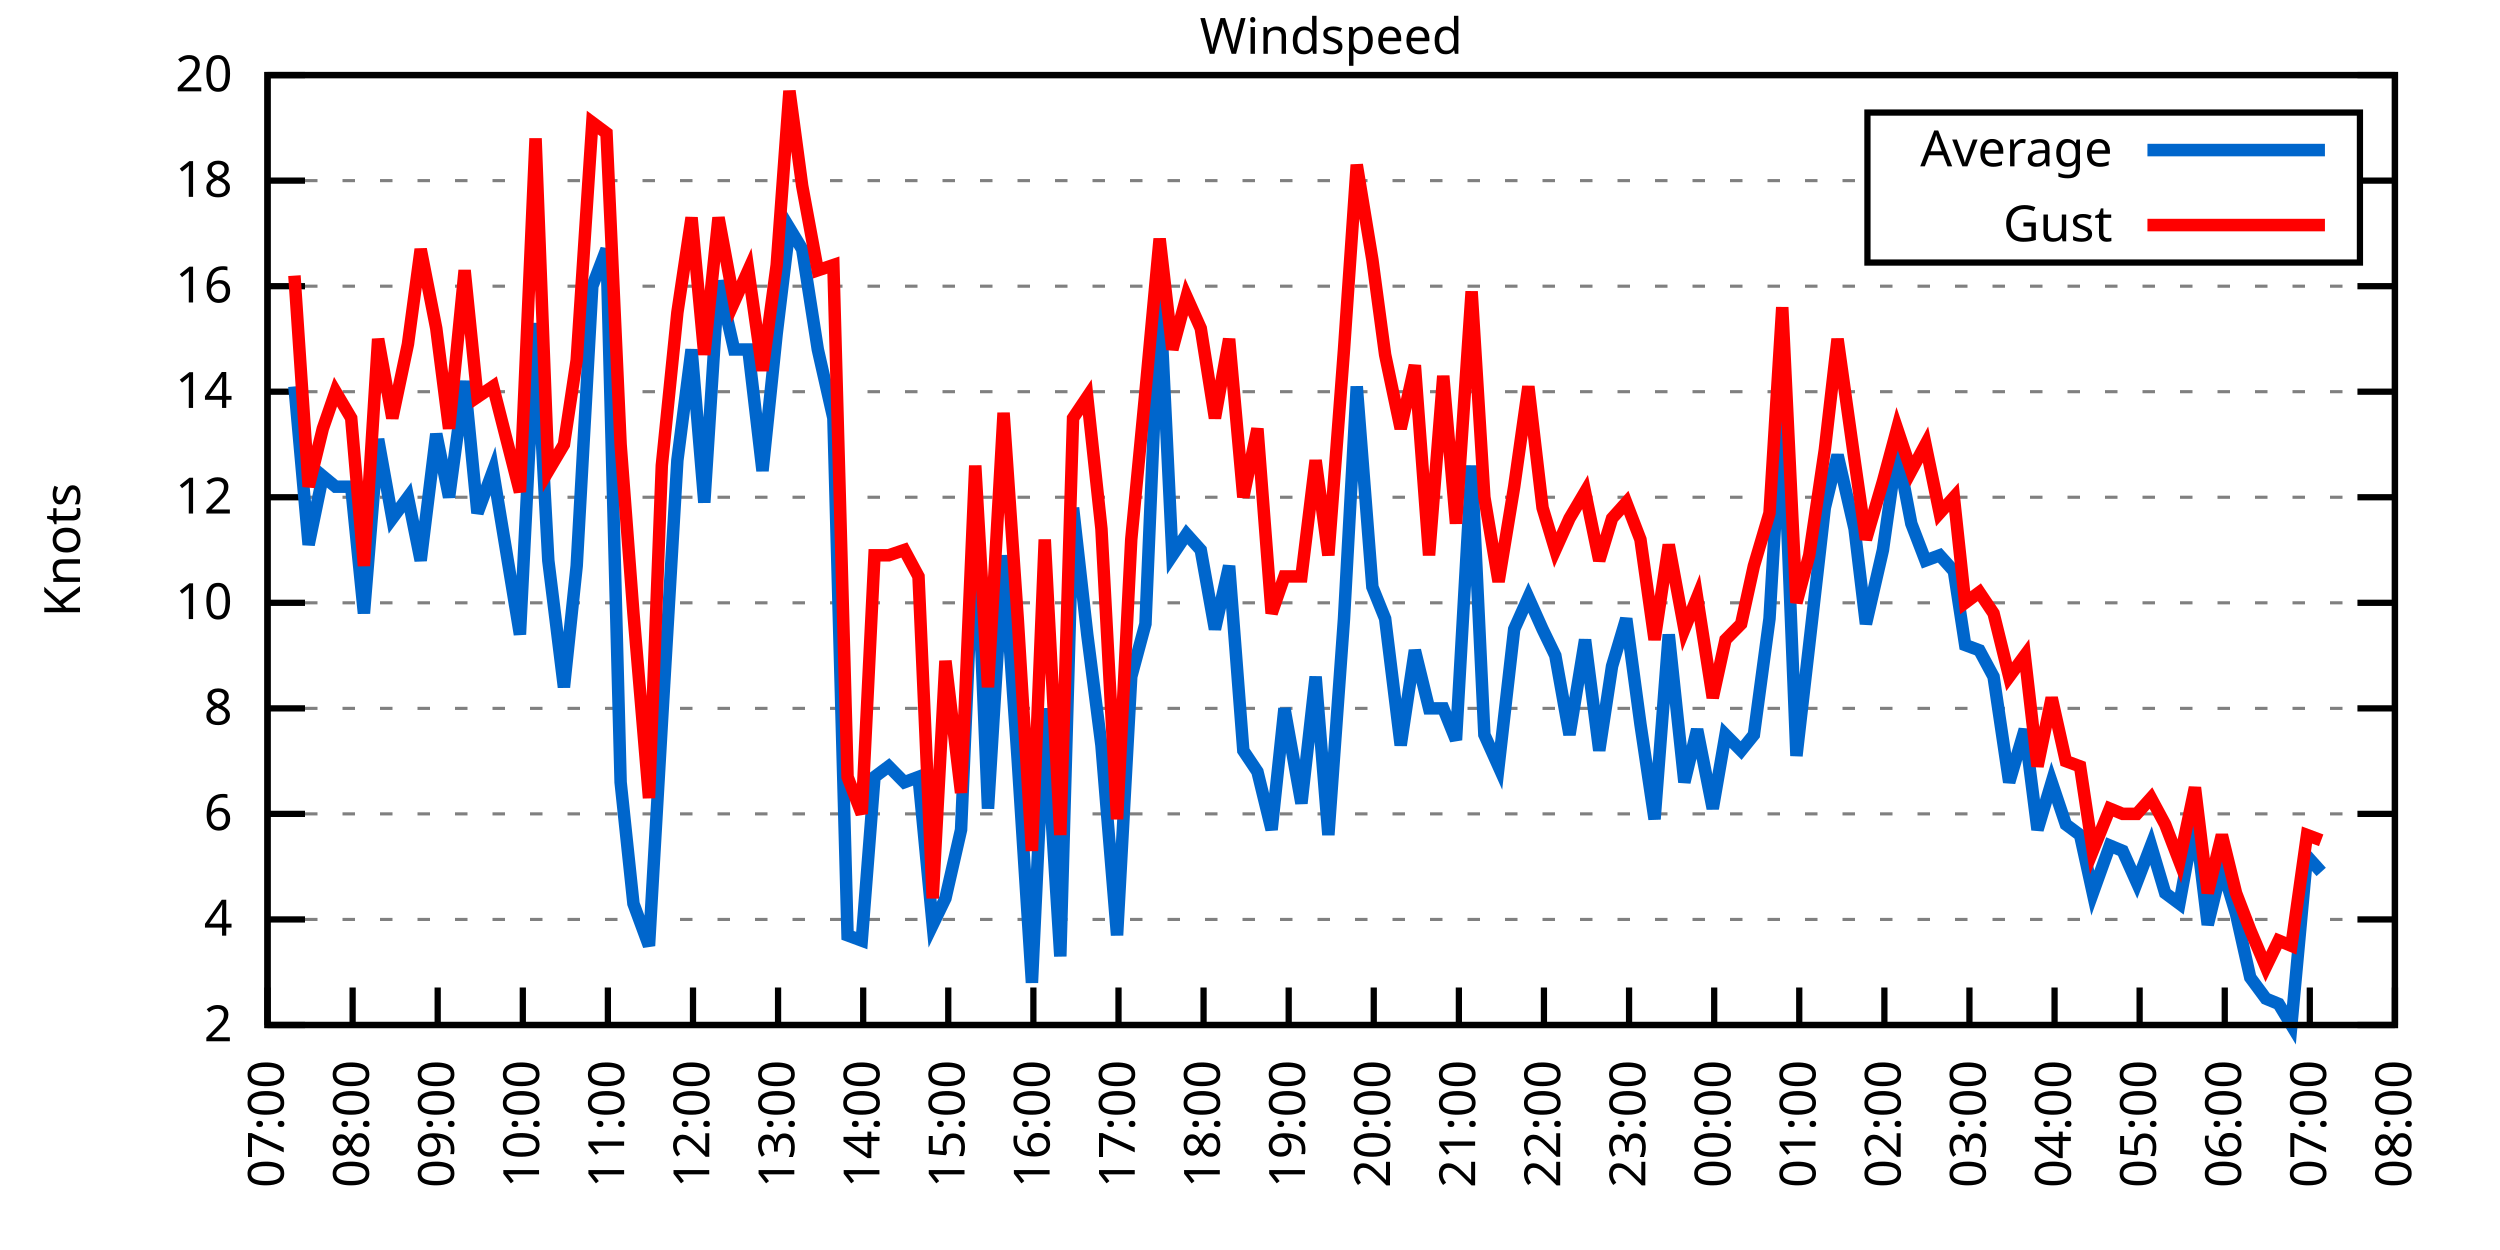
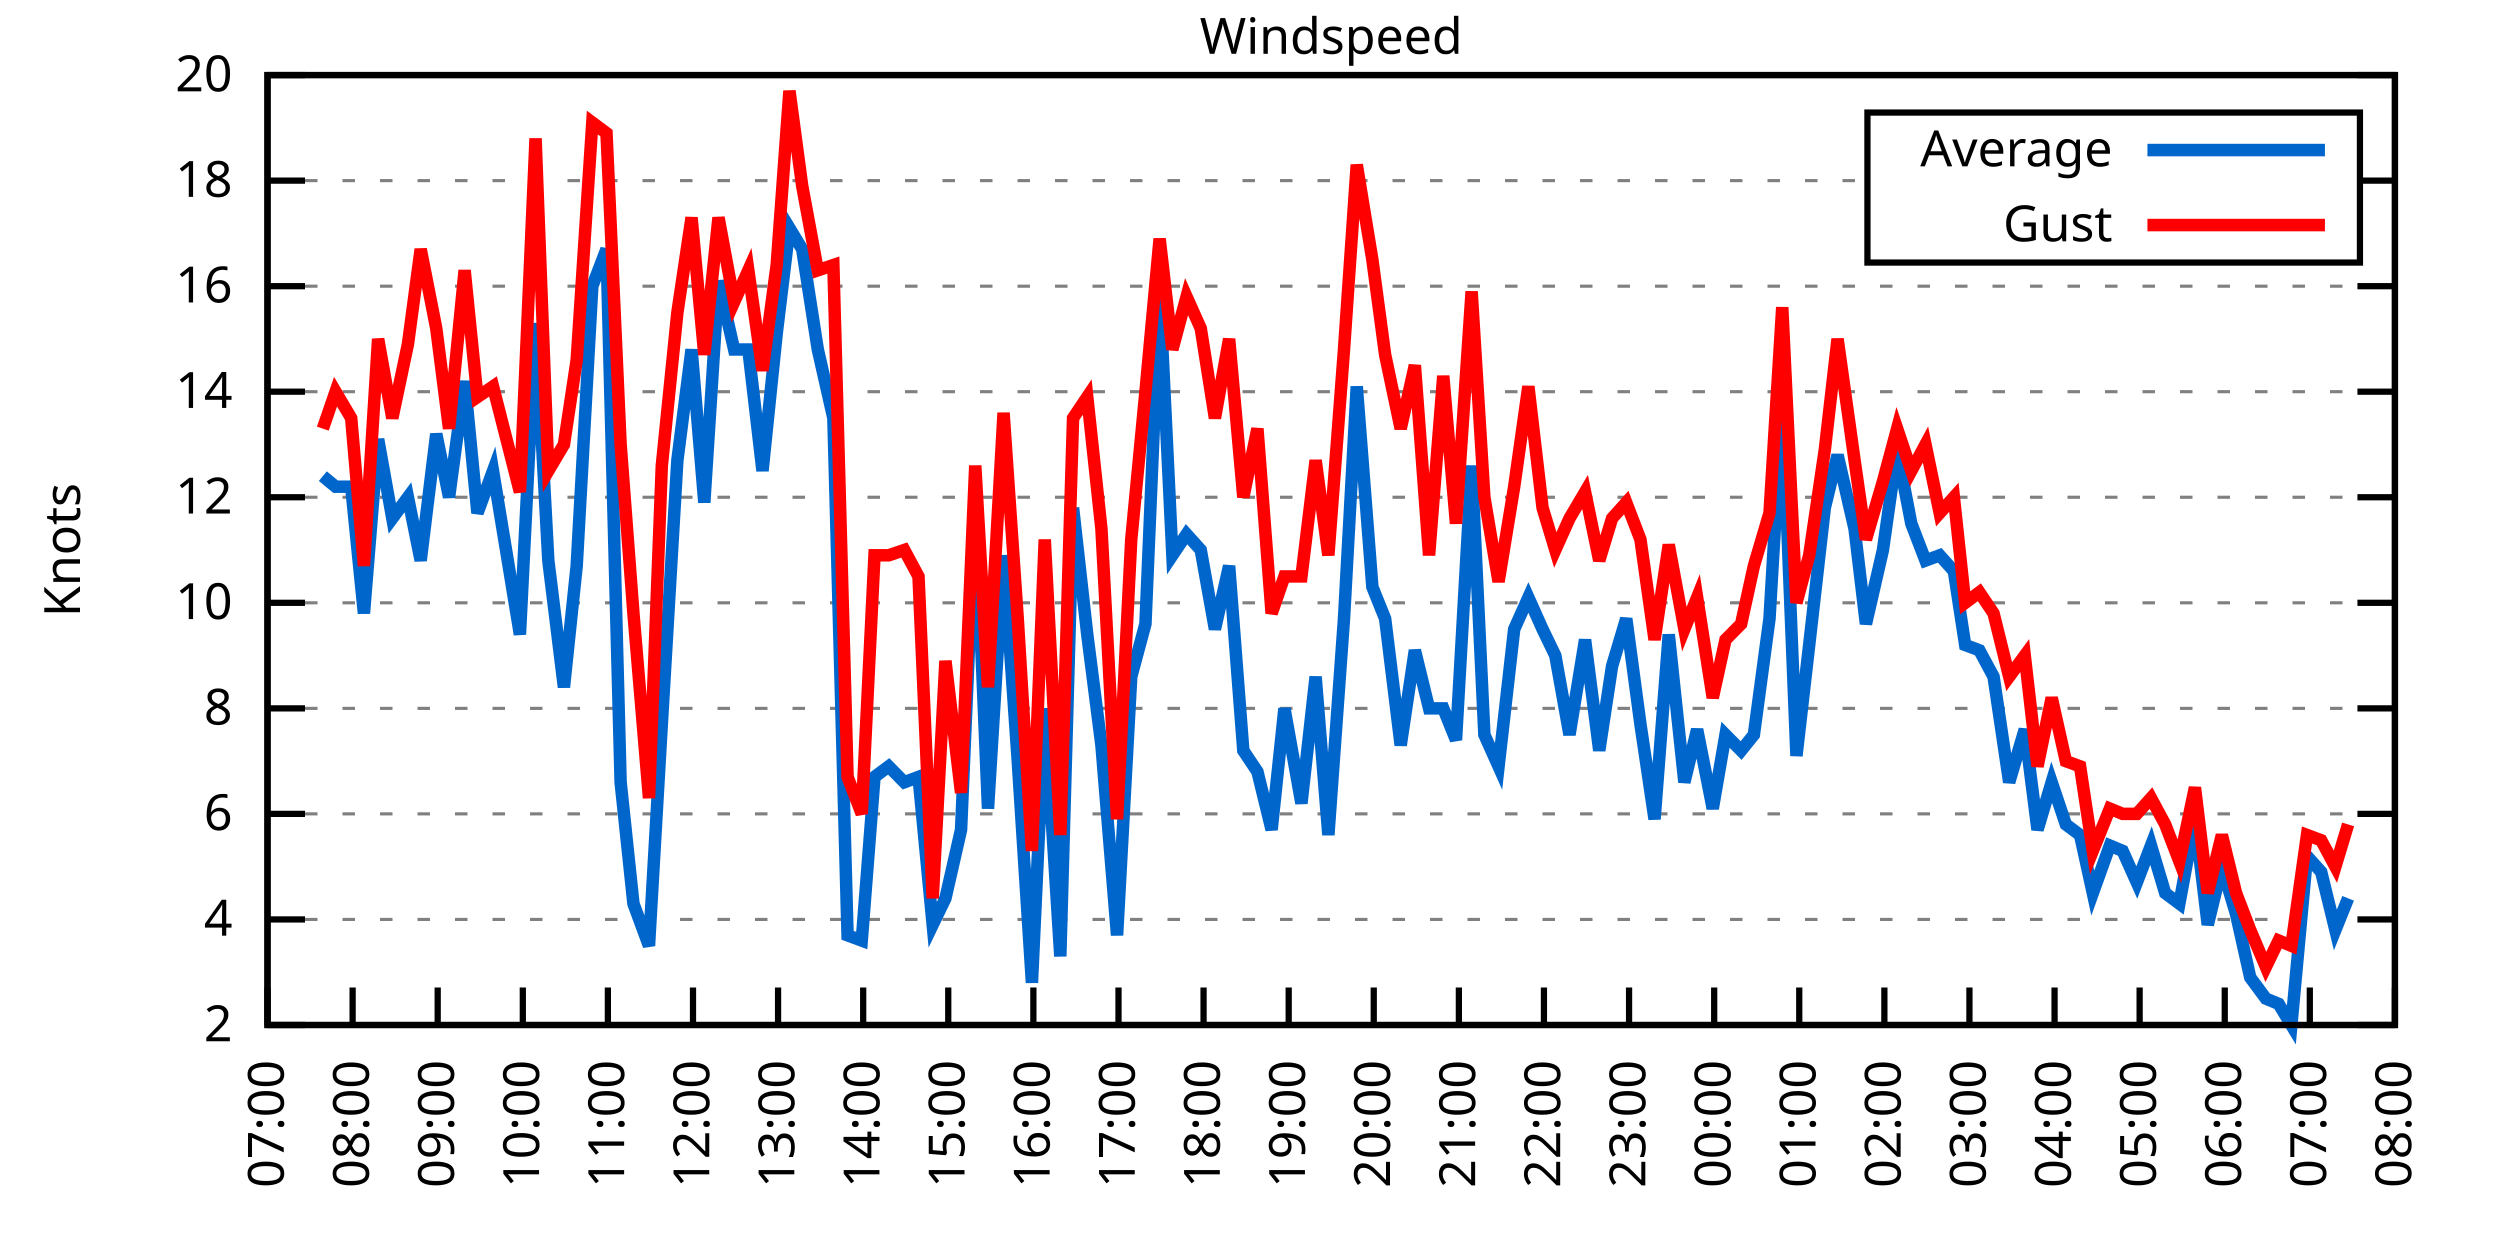
<svg xmlns="http://www.w3.org/2000/svg" xmlns:xlink="http://www.w3.org/1999/xlink" width="400" height="200" viewBox="0 0 400 200">
  <g id="gnuplot_canvas">
    <rect x="0" y="0" width="400" height="200" fill="none" />
    <defs>
      <circle id="gpDot" r="0.5" stroke-width="0.5" stroke="currentColor" />
      <path id="gpPt0" stroke-width="0.333" stroke="currentColor" d="M-1,0 h2 M0,-1 v2" />
      <path id="gpPt1" stroke-width="0.333" stroke="currentColor" d="M-1,-1 L1,1 M1,-1 L-1,1" />
      <path id="gpPt2" stroke-width="0.333" stroke="currentColor" d="M-1,0 L1,0 M0,-1 L0,1 M-1,-1 L1,1 M-1,1 L1,-1" />
      <rect id="gpPt3" stroke-width="0.333" stroke="currentColor" x="-1" y="-1" width="2" height="2" />
      <rect id="gpPt4" stroke-width="0.333" stroke="currentColor" fill="currentColor" x="-1" y="-1" width="2" height="2" />
      <circle id="gpPt5" stroke-width="0.333" stroke="currentColor" cx="0" cy="0" r="1" />
      <use xlink:href="#gpPt5" id="gpPt6" fill="currentColor" stroke="none" />
      <path id="gpPt7" stroke-width="0.333" stroke="currentColor" d="M0,-1.33 L-1.33,0.67 L1.33,0.67 z" />
      <use xlink:href="#gpPt7" id="gpPt8" fill="currentColor" stroke="none" />
      <use xlink:href="#gpPt7" id="gpPt9" stroke="currentColor" transform="rotate(180)" />
      <use xlink:href="#gpPt9" id="gpPt10" fill="currentColor" stroke="none" />
      <use xlink:href="#gpPt3" id="gpPt11" stroke="currentColor" transform="rotate(45)" />
      <use xlink:href="#gpPt11" id="gpPt12" fill="currentColor" stroke="none" />
      <path id="gpPt13" stroke-width="0.333" stroke="currentColor" d="M0,1.330 L1.265,0.411 L0.782,-1.067 L-0.782,-1.076 L-1.265,0.411 z" />
      <use xlink:href="#gpPt13" id="gpPt14" fill="currentColor" stroke="none" />
      <filter id="textbox" filterUnits="objectBoundingBox" x="0" y="0" height="1" width="1">
        <feFlood flood-color="white" flood-opacity="1" result="bgnd" />
        <feComposite in="SourceGraphic" in2="bgnd" operator="atop" />
      </filter>
      <filter id="greybox" filterUnits="objectBoundingBox" x="0" y="0" height="1" width="1">
        <feFlood flood-color="lightgrey" flood-opacity="1" result="grey" />
        <feComposite in="SourceGraphic" in2="grey" operator="atop" />
      </filter>
    </defs>
    <g fill="none" color="white" stroke="currentColor" stroke-width="1.00" stroke-linecap="butt" stroke-linejoin="miter">
</g>
    <g fill="none" color="black" stroke="currentColor" stroke-width="1.00" stroke-linecap="butt" stroke-linejoin="miter">
      <g stroke="none" shape-rendering="crispEdges">
        <polygon fill="rgb(255, 255, 255)" points="42.80,164.00 383.18,164.00 383.18,12.02 42.80,12.02 " />
      </g>
    </g>
    <g fill="none" color="black" stroke="currentColor" stroke-width="1.00" stroke-linecap="butt" stroke-linejoin="miter">
</g>
    <g fill="none" color="black" stroke="black" stroke-width="0.50" stroke-linecap="butt" stroke-linejoin="miter">
</g>
    <g fill="none" color="gray" stroke="currentColor" stroke-width="0.50" stroke-linecap="butt" stroke-linejoin="miter">
      <path stroke="gray" stroke-dasharray="2,4" class="gridline" d="M42.80,164.00 L383.19,164.00  " />
    </g>
    <g fill="none" color="gray" stroke="gray" stroke-width="1.00" stroke-linecap="butt" stroke-linejoin="miter">
</g>
    <g fill="none" color="black" stroke="currentColor" stroke-width="1.00" stroke-linecap="butt" stroke-linejoin="miter">
      <path stroke="black" d="M42.80,164.00 L48.80,164.00 M383.19,164.00 L377.19,164.00  " />
      <g transform="translate(37.20,166.60)" stroke="none" fill="black" font-family="Sans" font-size="8.00" text-anchor="end">
        <text>
          <tspan font-family="Sans"> 2</tspan>
        </text>
      </g>
    </g>
    <g fill="none" color="black" stroke="currentColor" stroke-width="1.00" stroke-linecap="butt" stroke-linejoin="miter">
</g>
    <g fill="none" color="black" stroke="black" stroke-width="0.50" stroke-linecap="butt" stroke-linejoin="miter">
</g>
    <g fill="none" color="gray" stroke="currentColor" stroke-width="0.50" stroke-linecap="butt" stroke-linejoin="miter">
      <path stroke="gray" stroke-dasharray="2,4" class="gridline" d="M42.80,147.11 L383.19,147.11  " />
    </g>
    <g fill="none" color="gray" stroke="gray" stroke-width="1.00" stroke-linecap="butt" stroke-linejoin="miter">
</g>
    <g fill="none" color="black" stroke="currentColor" stroke-width="1.00" stroke-linecap="butt" stroke-linejoin="miter">
      <path stroke="black" d="M42.80,147.11 L48.80,147.11 M383.19,147.11 L377.19,147.11  " />
      <g transform="translate(37.20,149.71)" stroke="none" fill="black" font-family="Sans" font-size="8.00" text-anchor="end">
        <text>
          <tspan font-family="Sans"> 4</tspan>
        </text>
      </g>
    </g>
    <g fill="none" color="black" stroke="currentColor" stroke-width="1.00" stroke-linecap="butt" stroke-linejoin="miter">
</g>
    <g fill="none" color="black" stroke="black" stroke-width="0.50" stroke-linecap="butt" stroke-linejoin="miter">
</g>
    <g fill="none" color="gray" stroke="currentColor" stroke-width="0.50" stroke-linecap="butt" stroke-linejoin="miter">
      <path stroke="gray" stroke-dasharray="2,4" class="gridline" d="M42.80,130.22 L383.19,130.22  " />
    </g>
    <g fill="none" color="gray" stroke="gray" stroke-width="1.00" stroke-linecap="butt" stroke-linejoin="miter">
</g>
    <g fill="none" color="black" stroke="currentColor" stroke-width="1.00" stroke-linecap="butt" stroke-linejoin="miter">
      <path stroke="black" d="M42.80,130.22 L48.80,130.22 M383.19,130.22 L377.19,130.22  " />
      <g transform="translate(37.20,132.82)" stroke="none" fill="black" font-family="Sans" font-size="8.00" text-anchor="end">
        <text>
          <tspan font-family="Sans"> 6</tspan>
        </text>
      </g>
    </g>
    <g fill="none" color="black" stroke="currentColor" stroke-width="1.00" stroke-linecap="butt" stroke-linejoin="miter">
</g>
    <g fill="none" color="black" stroke="black" stroke-width="0.50" stroke-linecap="butt" stroke-linejoin="miter">
</g>
    <g fill="none" color="gray" stroke="currentColor" stroke-width="0.50" stroke-linecap="butt" stroke-linejoin="miter">
      <path stroke="gray" stroke-dasharray="2,4" class="gridline" d="M42.80,113.34 L383.19,113.34  " />
    </g>
    <g fill="none" color="gray" stroke="gray" stroke-width="1.00" stroke-linecap="butt" stroke-linejoin="miter">
</g>
    <g fill="none" color="black" stroke="currentColor" stroke-width="1.00" stroke-linecap="butt" stroke-linejoin="miter">
      <path stroke="black" d="M42.80,113.34 L48.80,113.34 M383.19,113.34 L377.19,113.34  " />
      <g transform="translate(37.20,115.94)" stroke="none" fill="black" font-family="Sans" font-size="8.00" text-anchor="end">
        <text>
          <tspan font-family="Sans"> 8</tspan>
        </text>
      </g>
    </g>
    <g fill="none" color="black" stroke="currentColor" stroke-width="1.00" stroke-linecap="butt" stroke-linejoin="miter">
</g>
    <g fill="none" color="black" stroke="black" stroke-width="0.50" stroke-linecap="butt" stroke-linejoin="miter">
</g>
    <g fill="none" color="gray" stroke="currentColor" stroke-width="0.50" stroke-linecap="butt" stroke-linejoin="miter">
      <path stroke="gray" stroke-dasharray="2,4" class="gridline" d="M42.80,96.45 L383.19,96.45  " />
    </g>
    <g fill="none" color="gray" stroke="gray" stroke-width="1.00" stroke-linecap="butt" stroke-linejoin="miter">
</g>
    <g fill="none" color="black" stroke="currentColor" stroke-width="1.00" stroke-linecap="butt" stroke-linejoin="miter">
      <path stroke="black" d="M42.80,96.45 L48.80,96.45 M383.19,96.45 L377.19,96.45  " />
      <g transform="translate(37.20,99.05)" stroke="none" fill="black" font-family="Sans" font-size="8.00" text-anchor="end">
        <text>
          <tspan font-family="Sans"> 10</tspan>
        </text>
      </g>
    </g>
    <g fill="none" color="black" stroke="currentColor" stroke-width="1.00" stroke-linecap="butt" stroke-linejoin="miter">
</g>
    <g fill="none" color="black" stroke="black" stroke-width="0.50" stroke-linecap="butt" stroke-linejoin="miter">
</g>
    <g fill="none" color="gray" stroke="currentColor" stroke-width="0.50" stroke-linecap="butt" stroke-linejoin="miter">
      <path stroke="gray" stroke-dasharray="2,4" class="gridline" d="M42.80,79.56 L383.19,79.56  " />
    </g>
    <g fill="none" color="gray" stroke="gray" stroke-width="1.00" stroke-linecap="butt" stroke-linejoin="miter">
</g>
    <g fill="none" color="black" stroke="currentColor" stroke-width="1.00" stroke-linecap="butt" stroke-linejoin="miter">
      <path stroke="black" d="M42.80,79.56 L48.80,79.56 M383.19,79.56 L377.19,79.56  " />
      <g transform="translate(37.20,82.16)" stroke="none" fill="black" font-family="Sans" font-size="8.00" text-anchor="end">
        <text>
          <tspan font-family="Sans"> 12</tspan>
        </text>
      </g>
    </g>
    <g fill="none" color="black" stroke="currentColor" stroke-width="1.00" stroke-linecap="butt" stroke-linejoin="miter">
</g>
    <g fill="none" color="black" stroke="black" stroke-width="0.50" stroke-linecap="butt" stroke-linejoin="miter">
</g>
    <g fill="none" color="gray" stroke="currentColor" stroke-width="0.50" stroke-linecap="butt" stroke-linejoin="miter">
      <path stroke="gray" stroke-dasharray="2,4" class="gridline" d="M42.80,62.67 L383.19,62.67  " />
    </g>
    <g fill="none" color="gray" stroke="gray" stroke-width="1.00" stroke-linecap="butt" stroke-linejoin="miter">
</g>
    <g fill="none" color="black" stroke="currentColor" stroke-width="1.00" stroke-linecap="butt" stroke-linejoin="miter">
      <path stroke="black" d="M42.80,62.67 L48.80,62.67 M383.19,62.67 L377.19,62.67  " />
      <g transform="translate(37.20,65.27)" stroke="none" fill="black" font-family="Sans" font-size="8.00" text-anchor="end">
        <text>
          <tspan font-family="Sans"> 14</tspan>
        </text>
      </g>
    </g>
    <g fill="none" color="black" stroke="currentColor" stroke-width="1.00" stroke-linecap="butt" stroke-linejoin="miter">
</g>
    <g fill="none" color="black" stroke="black" stroke-width="0.50" stroke-linecap="butt" stroke-linejoin="miter">
</g>
    <g fill="none" color="gray" stroke="currentColor" stroke-width="0.50" stroke-linecap="butt" stroke-linejoin="miter">
      <path stroke="gray" stroke-dasharray="2,4" class="gridline" d="M42.80,45.79 L383.19,45.79  " />
    </g>
    <g fill="none" color="gray" stroke="gray" stroke-width="1.00" stroke-linecap="butt" stroke-linejoin="miter">
</g>
    <g fill="none" color="black" stroke="currentColor" stroke-width="1.00" stroke-linecap="butt" stroke-linejoin="miter">
      <path stroke="black" d="M42.80,45.79 L48.80,45.79 M383.19,45.79 L377.19,45.79  " />
      <g transform="translate(37.20,48.39)" stroke="none" fill="black" font-family="Sans" font-size="8.00" text-anchor="end">
        <text>
          <tspan font-family="Sans"> 16</tspan>
        </text>
      </g>
    </g>
    <g fill="none" color="black" stroke="currentColor" stroke-width="1.00" stroke-linecap="butt" stroke-linejoin="miter">
</g>
    <g fill="none" color="black" stroke="black" stroke-width="0.50" stroke-linecap="butt" stroke-linejoin="miter">
</g>
    <g fill="none" color="gray" stroke="currentColor" stroke-width="0.50" stroke-linecap="butt" stroke-linejoin="miter">
      <path stroke="gray" stroke-dasharray="2,4" class="gridline" d="M42.80,28.90 L298.79,28.90 M377.59,28.90 L383.19,28.90  " />
    </g>
    <g fill="none" color="gray" stroke="gray" stroke-width="1.00" stroke-linecap="butt" stroke-linejoin="miter">
</g>
    <g fill="none" color="black" stroke="currentColor" stroke-width="1.00" stroke-linecap="butt" stroke-linejoin="miter">
      <path stroke="black" d="M42.80,28.90 L48.80,28.90 M383.19,28.90 L377.19,28.90  " />
      <g transform="translate(37.20,31.50)" stroke="none" fill="black" font-family="Sans" font-size="8.00" text-anchor="end">
        <text>
          <tspan font-family="Sans"> 18</tspan>
        </text>
      </g>
    </g>
    <g fill="none" color="black" stroke="currentColor" stroke-width="1.00" stroke-linecap="butt" stroke-linejoin="miter">
</g>
    <g fill="none" color="black" stroke="black" stroke-width="0.50" stroke-linecap="butt" stroke-linejoin="miter">
</g>
    <g fill="none" color="gray" stroke="currentColor" stroke-width="0.50" stroke-linecap="butt" stroke-linejoin="miter">
      <path stroke="gray" stroke-dasharray="2,4" class="gridline" d="M42.80,12.01 L383.19,12.01  " />
    </g>
    <g fill="none" color="gray" stroke="gray" stroke-width="1.00" stroke-linecap="butt" stroke-linejoin="miter">
</g>
    <g fill="none" color="black" stroke="currentColor" stroke-width="1.00" stroke-linecap="butt" stroke-linejoin="miter">
      <path stroke="black" d="M42.80,12.01 L48.80,12.01 M383.19,12.01 L377.19,12.01  " />
      <g transform="translate(37.20,14.61)" stroke="none" fill="black" font-family="Sans" font-size="8.00" text-anchor="end">
        <text>
          <tspan font-family="Sans"> 20</tspan>
        </text>
      </g>
    </g>
    <g fill="none" color="black" stroke="currentColor" stroke-width="1.00" stroke-linecap="butt" stroke-linejoin="miter">
      <path stroke="black" d="M42.80,164.00 L42.80,158.00  " />
      <g transform="translate(45.40,169.60) rotate(270.00)" stroke="none" fill="black" font-family="Sans" font-size="8.00" text-anchor="end">
        <text>
          <tspan font-family="Sans">07:00</tspan>
        </text>
      </g>
    </g>
    <g fill="none" color="black" stroke="currentColor" stroke-width="1.00" stroke-linecap="butt" stroke-linejoin="miter">
      <path stroke="black" d="M56.42,164.00 L56.42,158.00  " />
      <g transform="translate(59.02,169.60) rotate(270.00)" stroke="none" fill="black" font-family="Sans" font-size="8.00" text-anchor="end">
        <text>
          <tspan font-family="Sans">08:00</tspan>
        </text>
      </g>
    </g>
    <g fill="none" color="black" stroke="currentColor" stroke-width="1.00" stroke-linecap="butt" stroke-linejoin="miter">
      <path stroke="black" d="M70.03,164.00 L70.03,158.00  " />
      <g transform="translate(72.63,169.60) rotate(270.00)" stroke="none" fill="black" font-family="Sans" font-size="8.00" text-anchor="end">
        <text>
          <tspan font-family="Sans">09:00</tspan>
        </text>
      </g>
    </g>
    <g fill="none" color="black" stroke="currentColor" stroke-width="1.00" stroke-linecap="butt" stroke-linejoin="miter">
      <path stroke="black" d="M83.65,164.00 L83.65,158.00  " />
      <g transform="translate(86.25,169.60) rotate(270.00)" stroke="none" fill="black" font-family="Sans" font-size="8.00" text-anchor="end">
        <text>
          <tspan font-family="Sans">10:00</tspan>
        </text>
      </g>
    </g>
    <g fill="none" color="black" stroke="currentColor" stroke-width="1.00" stroke-linecap="butt" stroke-linejoin="miter">
      <path stroke="black" d="M97.26,164.00 L97.26,158.00  " />
      <g transform="translate(99.86,169.60) rotate(270.00)" stroke="none" fill="black" font-family="Sans" font-size="8.00" text-anchor="end">
        <text>
          <tspan font-family="Sans">11:00</tspan>
        </text>
      </g>
    </g>
    <g fill="none" color="black" stroke="currentColor" stroke-width="1.00" stroke-linecap="butt" stroke-linejoin="miter">
      <path stroke="black" d="M110.88,164.00 L110.88,158.00  " />
      <g transform="translate(113.48,169.60) rotate(270.00)" stroke="none" fill="black" font-family="Sans" font-size="8.00" text-anchor="end">
        <text>
          <tspan font-family="Sans">12:00</tspan>
        </text>
      </g>
    </g>
    <g fill="none" color="black" stroke="currentColor" stroke-width="1.00" stroke-linecap="butt" stroke-linejoin="miter">
      <path stroke="black" d="M124.49,164.00 L124.49,158.00  " />
      <g transform="translate(127.09,169.60) rotate(270.00)" stroke="none" fill="black" font-family="Sans" font-size="8.00" text-anchor="end">
        <text>
          <tspan font-family="Sans">13:00</tspan>
        </text>
      </g>
    </g>
    <g fill="none" color="black" stroke="currentColor" stroke-width="1.00" stroke-linecap="butt" stroke-linejoin="miter">
      <path stroke="black" d="M138.11,164.00 L138.11,158.00  " />
      <g transform="translate(140.71,169.60) rotate(270.00)" stroke="none" fill="black" font-family="Sans" font-size="8.00" text-anchor="end">
        <text>
          <tspan font-family="Sans">14:00</tspan>
        </text>
      </g>
    </g>
    <g fill="none" color="black" stroke="currentColor" stroke-width="1.00" stroke-linecap="butt" stroke-linejoin="miter">
      <path stroke="black" d="M151.72,164.00 L151.72,158.00  " />
      <g transform="translate(154.32,169.60) rotate(270.00)" stroke="none" fill="black" font-family="Sans" font-size="8.00" text-anchor="end">
        <text>
          <tspan font-family="Sans">15:00</tspan>
        </text>
      </g>
    </g>
    <g fill="none" color="black" stroke="currentColor" stroke-width="1.00" stroke-linecap="butt" stroke-linejoin="miter">
      <path stroke="black" d="M165.34,164.00 L165.34,158.00  " />
      <g transform="translate(167.94,169.60) rotate(270.00)" stroke="none" fill="black" font-family="Sans" font-size="8.00" text-anchor="end">
        <text>
          <tspan font-family="Sans">16:00</tspan>
        </text>
      </g>
    </g>
    <g fill="none" color="black" stroke="currentColor" stroke-width="1.00" stroke-linecap="butt" stroke-linejoin="miter">
      <path stroke="black" d="M178.96,164.00 L178.96,158.00  " />
      <g transform="translate(181.56,169.60) rotate(270.00)" stroke="none" fill="black" font-family="Sans" font-size="8.00" text-anchor="end">
        <text>
          <tspan font-family="Sans">17:00</tspan>
        </text>
      </g>
    </g>
    <g fill="none" color="black" stroke="currentColor" stroke-width="1.00" stroke-linecap="butt" stroke-linejoin="miter">
      <path stroke="black" d="M192.57,164.00 L192.57,158.00  " />
      <g transform="translate(195.17,169.60) rotate(270.00)" stroke="none" fill="black" font-family="Sans" font-size="8.00" text-anchor="end">
        <text>
          <tspan font-family="Sans">18:00</tspan>
        </text>
      </g>
    </g>
    <g fill="none" color="black" stroke="currentColor" stroke-width="1.00" stroke-linecap="butt" stroke-linejoin="miter">
      <path stroke="black" d="M206.19,164.00 L206.19,158.00  " />
      <g transform="translate(208.79,169.60) rotate(270.00)" stroke="none" fill="black" font-family="Sans" font-size="8.00" text-anchor="end">
        <text>
          <tspan font-family="Sans">19:00</tspan>
        </text>
      </g>
    </g>
    <g fill="none" color="black" stroke="currentColor" stroke-width="1.00" stroke-linecap="butt" stroke-linejoin="miter">
      <path stroke="black" d="M219.80,164.00 L219.80,158.00  " />
      <g transform="translate(222.40,169.60) rotate(270.00)" stroke="none" fill="black" font-family="Sans" font-size="8.00" text-anchor="end">
        <text>
          <tspan font-family="Sans">20:00</tspan>
        </text>
      </g>
    </g>
    <g fill="none" color="black" stroke="currentColor" stroke-width="1.00" stroke-linecap="butt" stroke-linejoin="miter">
      <path stroke="black" d="M233.42,164.00 L233.42,158.00  " />
      <g transform="translate(236.02,169.60) rotate(270.00)" stroke="none" fill="black" font-family="Sans" font-size="8.00" text-anchor="end">
        <text>
          <tspan font-family="Sans">21:00</tspan>
        </text>
      </g>
    </g>
    <g fill="none" color="black" stroke="currentColor" stroke-width="1.00" stroke-linecap="butt" stroke-linejoin="miter">
      <path stroke="black" d="M247.03,164.00 L247.03,158.00  " />
      <g transform="translate(249.63,169.60) rotate(270.00)" stroke="none" fill="black" font-family="Sans" font-size="8.00" text-anchor="end">
        <text>
          <tspan font-family="Sans">22:00</tspan>
        </text>
      </g>
    </g>
    <g fill="none" color="black" stroke="currentColor" stroke-width="1.00" stroke-linecap="butt" stroke-linejoin="miter">
      <path stroke="black" d="M260.65,164.00 L260.65,158.00  " />
      <g transform="translate(263.25,169.60) rotate(270.00)" stroke="none" fill="black" font-family="Sans" font-size="8.00" text-anchor="end">
        <text>
          <tspan font-family="Sans">23:00</tspan>
        </text>
      </g>
    </g>
    <g fill="none" color="black" stroke="currentColor" stroke-width="1.00" stroke-linecap="butt" stroke-linejoin="miter">
      <path stroke="black" d="M274.27,164.00 L274.27,158.00  " />
      <g transform="translate(276.87,169.60) rotate(270.00)" stroke="none" fill="black" font-family="Sans" font-size="8.00" text-anchor="end">
        <text>
          <tspan font-family="Sans">00:00</tspan>
        </text>
      </g>
    </g>
    <g fill="none" color="black" stroke="currentColor" stroke-width="1.00" stroke-linecap="butt" stroke-linejoin="miter">
      <path stroke="black" d="M287.88,164.00 L287.88,158.00  " />
      <g transform="translate(290.48,169.60) rotate(270.00)" stroke="none" fill="black" font-family="Sans" font-size="8.00" text-anchor="end">
        <text>
          <tspan font-family="Sans">01:00</tspan>
        </text>
      </g>
    </g>
    <g fill="none" color="black" stroke="currentColor" stroke-width="1.00" stroke-linecap="butt" stroke-linejoin="miter">
      <path stroke="black" d="M301.50,164.00 L301.50,158.00  " />
      <g transform="translate(304.10,169.60) rotate(270.00)" stroke="none" fill="black" font-family="Sans" font-size="8.00" text-anchor="end">
        <text>
          <tspan font-family="Sans">02:00</tspan>
        </text>
      </g>
    </g>
    <g fill="none" color="black" stroke="currentColor" stroke-width="1.00" stroke-linecap="butt" stroke-linejoin="miter">
      <path stroke="black" d="M315.11,164.00 L315.11,158.00  " />
      <g transform="translate(317.71,169.60) rotate(270.00)" stroke="none" fill="black" font-family="Sans" font-size="8.00" text-anchor="end">
        <text>
          <tspan font-family="Sans">03:00</tspan>
        </text>
      </g>
    </g>
    <g fill="none" color="black" stroke="currentColor" stroke-width="1.00" stroke-linecap="butt" stroke-linejoin="miter">
      <path stroke="black" d="M328.73,164.00 L328.73,158.00  " />
      <g transform="translate(331.33,169.60) rotate(270.00)" stroke="none" fill="black" font-family="Sans" font-size="8.00" text-anchor="end">
        <text>
          <tspan font-family="Sans">04:00</tspan>
        </text>
      </g>
    </g>
    <g fill="none" color="black" stroke="currentColor" stroke-width="1.00" stroke-linecap="butt" stroke-linejoin="miter">
      <path stroke="black" d="M342.34,164.00 L342.34,158.00  " />
      <g transform="translate(344.94,169.60) rotate(270.00)" stroke="none" fill="black" font-family="Sans" font-size="8.00" text-anchor="end">
        <text>
          <tspan font-family="Sans">05:00</tspan>
        </text>
      </g>
    </g>
    <g fill="none" color="black" stroke="currentColor" stroke-width="1.00" stroke-linecap="butt" stroke-linejoin="miter">
      <path stroke="black" d="M355.96,164.00 L355.96,158.00  " />
      <g transform="translate(358.56,169.60) rotate(270.00)" stroke="none" fill="black" font-family="Sans" font-size="8.00" text-anchor="end">
        <text>
          <tspan font-family="Sans">06:00</tspan>
        </text>
      </g>
    </g>
    <g fill="none" color="black" stroke="currentColor" stroke-width="1.00" stroke-linecap="butt" stroke-linejoin="miter">
      <path stroke="black" d="M369.57,164.00 L369.57,158.00  " />
      <g transform="translate(372.17,169.60) rotate(270.00)" stroke="none" fill="black" font-family="Sans" font-size="8.00" text-anchor="end">
        <text>
          <tspan font-family="Sans">07:00</tspan>
        </text>
      </g>
    </g>
    <g fill="none" color="black" stroke="currentColor" stroke-width="1.00" stroke-linecap="butt" stroke-linejoin="miter">
      <path stroke="black" d="M383.19,164.00 L383.19,158.00  " />
      <g transform="translate(385.79,169.60) rotate(270.00)" stroke="none" fill="black" font-family="Sans" font-size="8.00" text-anchor="end">
        <text>
          <tspan font-family="Sans">08:00</tspan>
        </text>
      </g>
    </g>
    <g fill="none" color="black" stroke="currentColor" stroke-width="1.00" stroke-linecap="butt" stroke-linejoin="miter">
</g>
    <g fill="none" color="black" stroke="currentColor" stroke-width="1.00" stroke-linecap="butt" stroke-linejoin="miter">
      <path stroke="black" d="M42.80,12.01 L42.80,164.00 L383.19,164.00 L383.19,12.01 L42.80,12.01 Z  " />
    </g>
    <g fill="none" color="black" stroke="currentColor" stroke-width="1.00" stroke-linecap="butt" stroke-linejoin="miter">
</g>
    <g fill="none" color="black" stroke="currentColor" stroke-width="1.00" stroke-linecap="butt" stroke-linejoin="miter">
      <path stroke="black" d="M298.79,42.01 L298.79,18.01 L377.59,18.01 L377.59,42.01 L298.79,42.01 Z  " />
    </g>
    <g id="Windspeed_plot_1">
      <g fill="none" color="white" stroke="black" stroke-width="2.00" stroke-linecap="butt" stroke-linejoin="miter">
</g>
      <g fill="none" color="black" stroke="currentColor" stroke-width="2.00" stroke-linecap="butt" stroke-linejoin="miter">
        <g transform="translate(337.99,26.61)" stroke="none" fill="black" font-family="Sans" font-size="8.00" text-anchor="end">
          <text>
            <tspan font-family="Sans">Average</tspan>
          </text>
        </g>
      </g>
      <g fill="none" color="black" stroke="currentColor" stroke-width="2.00" stroke-linecap="butt" stroke-linejoin="miter">
-         <path stroke="rgb(  0, 102, 204)" d="M343.59,24.01 L371.99,24.01 M47.11,61.83 L49.38,87.16 L51.65,76.18 L53.69,77.87 L56.19,77.87 L58.23,98.14   L60.50,70.27 L62.77,82.94 L65.27,79.56 L67.31,89.69 L69.80,69.43 L71.85,79.56 L74.34,60.98 L76.39,82.09   L78.88,75.34 L83.19,101.52 L85.69,51.70 L87.73,89.69 L90.23,109.96 L92.27,90.54 L94.77,45.79 L97.04,39.87   L99.30,125.16 L101.35,144.58 L103.84,151.33 L105.89,115.87 L108.38,73.65 L110.65,55.92 L112.69,80.41 L114.96,44.94   L117.46,55.92 L119.73,55.92 L122.00,75.34 L124.27,53.39 L126.31,36.50 L128.35,39.87 L130.85,55.92 L133.34,66.90   L135.61,149.65 L137.88,150.49 L139.92,124.31 L142.19,122.62 L144.69,125.16 L146.96,124.31 L149.23,147.96 L151.27,143.73   L153.77,132.76 L156.04,80.41 L158.08,129.38 L160.57,88.85 L162.84,121.78 L165.11,157.24 L167.16,113.34 L169.65,153.02   L171.69,81.25 L173.96,101.52 L176.23,119.25 L178.73,149.65 L181.00,108.27 L183.27,99.83 L185.54,46.63 L187.58,88.85   L189.85,85.47 L192.12,88.00 L194.39,100.67 L196.66,90.54 L198.93,120.09 L201.19,123.47 L203.46,132.76 L205.51,113.34   L208.23,128.54 L210.50,108.27 L212.54,133.60 L215.04,98.98 L217.08,61.83 L219.58,93.92 L221.62,98.98 L224.11,119.25   L226.38,104.05 L228.65,113.34 L230.92,113.34 L232.96,118.40 L235.46,74.49 L237.50,117.56 L239.77,122.62 L242.27,100.67   L244.54,95.60 L246.81,100.67 L248.85,104.89 L251.12,117.56 L253.61,102.36 L255.88,120.09 L257.93,106.58 L260.20,98.98   L262.47,115.87 L264.73,131.07 L267.00,101.52 L269.50,125.16 L271.54,116.71 L274.04,129.38 L276.08,117.56 L278.58,120.09   L280.62,117.56 L283.12,98.98 L285.16,64.36 L287.43,120.94 L289.47,103.20 L291.97,81.25 L294.01,72.81 L296.73,84.63   L298.55,99.83 L301.27,88.00 L303.54,71.96 L305.81,83.78 L308.08,89.69 L310.35,88.85 L312.62,91.38 L314.43,103.20   L316.70,104.05 L318.97,108.27 L321.47,125.16 L323.96,116.71 L326.00,132.76 L328.27,125.16 L330.54,131.91 L332.81,133.60   L334.85,142.89 L337.58,135.29 L339.62,136.14 L341.89,141.20 L344.16,135.29 L346.43,142.89 L348.70,144.58 L351.19,131.07   L353.24,147.96 L355.50,138.67 L357.77,146.27 L360.04,156.40 L362.54,159.78 L364.58,160.62 L366.62,164.00 L369.12,136.98   L371.39,139.51  " />
+         <path stroke="rgb(  0, 102, 204)" d="M343.59,24.01 L371.99,24.01 M51.65,76.18 L53.69,77.87 L56.19,77.87 L58.23,98.14 L60.50,70.27 L62.77,82.94   L65.27,79.56 L67.31,89.69 L69.80,69.43 L71.85,79.56 L74.34,60.98 L76.39,82.09 L78.88,75.34 L83.19,101.52   L85.69,51.70 L87.73,89.69 L90.23,109.96 L92.27,90.54 L94.77,45.79 L97.04,39.87 L99.30,125.16 L101.35,144.58   L103.84,151.33 L105.89,115.87 L108.38,73.65 L110.65,55.92 L112.69,80.41 L114.96,44.94 L117.46,55.92 L119.73,55.92   L122.00,75.34 L124.27,53.39 L126.31,36.50 L128.35,39.87 L130.85,55.92 L133.34,66.90 L135.61,149.65 L137.88,150.49   L139.92,124.31 L142.19,122.62 L144.69,125.16 L146.96,124.31 L149.23,147.96 L151.27,143.73 L153.77,132.76 L156.04,80.41   L158.08,129.38 L160.57,88.85 L162.84,121.78 L165.11,157.24 L167.16,113.34 L169.65,153.02 L171.69,81.25 L173.96,101.52   L176.23,119.25 L178.73,149.65 L181.00,108.27 L183.27,99.83 L185.54,46.63 L187.58,88.85 L189.85,85.47 L192.12,88.00   L194.39,100.67 L196.66,90.54 L198.93,120.09 L201.19,123.47 L203.46,132.76 L205.51,113.34 L208.23,128.54 L210.50,108.27   L212.54,133.60 L215.04,98.98 L217.08,61.83 L219.58,93.92 L221.62,98.98 L224.11,119.25 L226.38,104.05 L228.65,113.34   L230.92,113.34 L232.96,118.40 L235.46,74.49 L237.50,117.56 L239.77,122.62 L242.27,100.67 L244.54,95.60 L246.81,100.67   L248.85,104.89 L251.12,117.56 L253.61,102.36 L255.88,120.09 L257.93,106.58 L260.20,98.98 L262.47,115.87 L264.73,131.07   L267.00,101.52 L269.50,125.16 L271.54,116.71 L274.04,129.38 L276.08,117.56 L278.58,120.09 L280.62,117.56 L283.12,98.98   L285.16,64.36 L287.43,120.94 L289.47,103.20 L291.97,81.25 L294.01,72.81 L296.73,84.63 L298.55,99.83 L301.27,88.00   L303.54,71.96 L305.81,83.78 L308.08,89.69 L310.35,88.85 L312.62,91.38 L314.43,103.20 L316.70,104.05 L318.97,108.27   L321.47,125.16 L323.96,116.71 L326.00,132.76 L328.27,125.16 L330.54,131.91 L332.81,133.60 L334.85,142.89 L337.58,135.29   L339.62,136.14 L341.89,141.20 L344.16,135.29 L346.43,142.89 L348.70,144.58 L351.19,131.07 L353.24,147.96 L355.50,138.67   L357.77,146.27 L360.04,156.40 L362.54,159.78 L364.58,160.62 L366.62,164.00 L369.12,136.98 L371.39,139.51 L373.66,148.80   L375.70,143.73  " />
      </g>
    </g>
    <g id="Windspeed_plot_2">
      <g fill="none" color="black" stroke="currentColor" stroke-width="2.00" stroke-linecap="butt" stroke-linejoin="miter">
        <g transform="translate(337.99,38.61)" stroke="none" fill="black" font-family="Sans" font-size="8.00" text-anchor="end">
          <text>
            <tspan font-family="Sans">Gust</tspan>
          </text>
        </g>
      </g>
      <g fill="none" color="black" stroke="currentColor" stroke-width="2.00" stroke-linecap="butt" stroke-linejoin="miter">
-         <path stroke="rgb(255,   0,   0)" d="M343.59,36.01 L371.99,36.01 M47.11,44.10 L49.38,77.87 L51.65,68.58 L53.69,62.67 L56.19,66.90 L58.23,90.54   L60.50,54.23 L62.77,66.90 L65.27,55.07 L67.31,39.87 L69.80,52.54 L71.85,68.58 L74.34,43.25 L76.39,63.52   L78.88,61.83 L83.19,78.72 L85.69,22.14 L87.73,75.34 L90.23,71.12 L92.27,57.61 L94.77,19.61 L97.04,21.30   L99.30,71.12 L101.35,98.14 L103.84,127.69 L105.89,74.49 L108.38,50.01 L110.65,34.81 L112.69,56.76 L114.96,34.81   L117.46,48.32 L119.73,43.25 L122.00,59.30 L124.27,42.41 L126.31,14.54 L128.35,29.74 L130.85,43.25 L133.34,42.41   L135.61,124.31 L137.88,130.22 L139.92,88.85 L142.19,88.85 L144.69,88.00 L146.96,92.23 L149.23,143.73 L151.27,105.74   L153.77,126.85 L156.04,74.49 L158.08,109.96 L160.57,66.05 L162.84,98.98 L165.11,136.14 L167.16,86.32 L169.65,133.60   L171.69,66.90 L173.96,63.52 L176.23,84.63 L178.73,131.07 L181.00,86.32 L183.27,62.67 L185.54,38.19 L187.58,55.92   L189.85,47.47 L192.12,52.54 L194.39,66.90 L196.66,54.23 L198.93,79.56 L201.19,68.58 L203.46,98.14 L205.51,92.23   L208.23,92.23 L210.50,73.65 L212.54,88.85 L215.04,55.92 L217.08,26.36 L219.58,41.56 L221.62,56.76 L224.11,68.58   L226.38,58.45 L228.65,88.85 L230.92,60.14 L232.96,83.78 L235.46,46.63 L237.50,79.56 L239.77,93.07 L242.27,77.87   L244.54,61.83 L246.81,81.25 L248.85,88.00 L251.12,82.94 L253.61,78.72 L255.88,89.69 L257.93,82.94 L260.20,80.41   L262.47,86.32 L264.73,102.36 L267.00,87.16 L269.50,100.67 L271.54,95.60 L274.04,111.65 L276.08,102.36 L278.58,99.83   L280.62,90.54 L283.12,82.09 L285.16,49.16 L287.43,96.45 L289.47,88.85 L291.97,71.96 L294.01,54.23 L296.73,73.65   L298.55,86.32 L301.27,77.03 L303.54,68.58 L305.81,75.34 L308.08,71.12 L310.35,82.09 L312.62,79.56 L314.43,96.45   L316.70,94.76 L318.97,98.14 L321.47,108.27 L323.96,104.89 L326.00,122.62 L328.27,111.65 L330.54,121.78 L332.81,122.62   L334.85,136.14 L337.58,129.38 L339.62,130.22 L341.89,130.22 L344.16,127.69 L346.43,131.91 L348.70,137.82 L351.19,126.00   L353.24,142.89 L355.50,133.60 L357.77,142.89 L360.04,148.80 L362.54,154.71 L364.58,150.49 L366.62,151.33 L369.12,133.60   L371.39,134.45  " />
+         <path stroke="rgb(255,   0,   0)" d="M343.59,36.01 L371.99,36.01 M51.65,68.58 L53.69,62.67 L56.19,66.90 L58.23,90.54 L60.50,54.23 L62.77,66.90   L65.27,55.07 L67.31,39.87 L69.80,52.54 L71.85,68.58 L74.34,43.25 L76.39,63.52 L78.88,61.83 L83.19,78.72   L85.69,22.14 L87.73,75.34 L90.23,71.12 L92.27,57.61 L94.77,19.61 L97.04,21.30 L99.30,71.12 L101.35,98.14   L103.84,127.69 L105.89,74.49 L108.38,50.01 L110.65,34.81 L112.69,56.76 L114.96,34.81 L117.46,48.32 L119.73,43.25   L122.00,59.30 L124.27,42.41 L126.31,14.54 L128.35,29.74 L130.85,43.25 L133.34,42.41 L135.61,124.31 L137.88,130.22   L139.92,88.85 L142.19,88.85 L144.69,88.00 L146.96,92.23 L149.23,143.73 L151.27,105.74 L153.77,126.85 L156.04,74.49   L158.08,109.96 L160.57,66.05 L162.84,98.98 L165.11,136.14 L167.16,86.32 L169.65,133.60 L171.69,66.90 L173.96,63.52   L176.23,84.63 L178.73,131.07 L181.00,86.32 L183.27,62.67 L185.54,38.19 L187.58,55.92 L189.85,47.47 L192.12,52.54   L194.39,66.90 L196.66,54.23 L198.93,79.56 L201.19,68.58 L203.46,98.14 L205.51,92.23 L208.23,92.23 L210.50,73.65   L212.54,88.85 L215.04,55.92 L217.08,26.36 L219.58,41.56 L221.62,56.76 L224.11,68.58 L226.38,58.45 L228.65,88.85   L230.92,60.14 L232.96,83.78 L235.46,46.63 L237.50,79.56 L239.77,93.07 L242.27,77.87 L244.54,61.83 L246.81,81.25   L248.85,88.00 L251.12,82.94 L253.61,78.72 L255.88,89.69 L257.93,82.94 L260.20,80.41 L262.47,86.32 L264.73,102.36   L267.00,87.16 L269.50,100.67 L271.54,95.60 L274.04,111.65 L276.08,102.36 L278.58,99.83 L280.62,90.54 L283.12,82.09   L285.16,49.16 L287.43,96.45 L289.47,88.85 L291.97,71.96 L294.01,54.23 L296.73,73.65 L298.55,86.32 L301.27,77.03   L303.54,68.58 L305.81,75.34 L308.08,71.12 L310.35,82.09 L312.62,79.56 L314.43,96.45 L316.70,94.76 L318.97,98.14   L321.47,108.27 L323.96,104.89 L326.00,122.62 L328.27,111.65 L330.54,121.78 L332.81,122.62 L334.85,136.14 L337.58,129.38   L339.62,130.22 L341.89,130.22 L344.16,127.69 L346.43,131.91 L348.70,137.82 L351.19,126.00 L353.24,142.89 L355.50,133.60   L357.77,142.89 L360.04,148.80 L362.54,154.71 L364.58,150.49 L366.62,151.33 L369.12,133.60 L371.39,134.45 L373.66,138.67   L375.70,131.91  " />
      </g>
    </g>
    <g fill="none" color="black" stroke="currentColor" stroke-width="2.00" stroke-linecap="butt" stroke-linejoin="miter">
</g>
    <g fill="none" color="black" stroke="black" stroke-width="1.00" stroke-linecap="butt" stroke-linejoin="miter">
</g>
    <g fill="none" color="black" stroke="currentColor" stroke-width="1.00" stroke-linecap="butt" stroke-linejoin="miter">
      <path stroke="black" d="M42.80,12.01 L42.80,164.00 L383.19,164.00 L383.19,12.01 L42.80,12.01 Z  " />
      <g transform="translate(12.80,88.01) rotate(270.00)" stroke="none" fill="black" font-family="Sans" font-size="8.00" text-anchor="middle">
        <text>
          <tspan font-family="Sans">Knots</tspan>
        </text>
      </g>
    </g>
    <g fill="none" color="black" stroke="currentColor" stroke-width="1.00" stroke-linecap="butt" stroke-linejoin="miter">
</g>
    <g fill="none" color="black" stroke="currentColor" stroke-width="1.00" stroke-linecap="butt" stroke-linejoin="miter">
      <g transform="translate(212.99,8.61)" stroke="none" fill="black" font-family="Sans" font-size="8.00" text-anchor="middle">
        <text>
          <tspan font-family="Sans">Windspeed</tspan>
        </text>
      </g>
    </g>
    <g fill="none" color="black" stroke="currentColor" stroke-width="1.00" stroke-linecap="butt" stroke-linejoin="miter">
</g>
  </g>
</svg>
